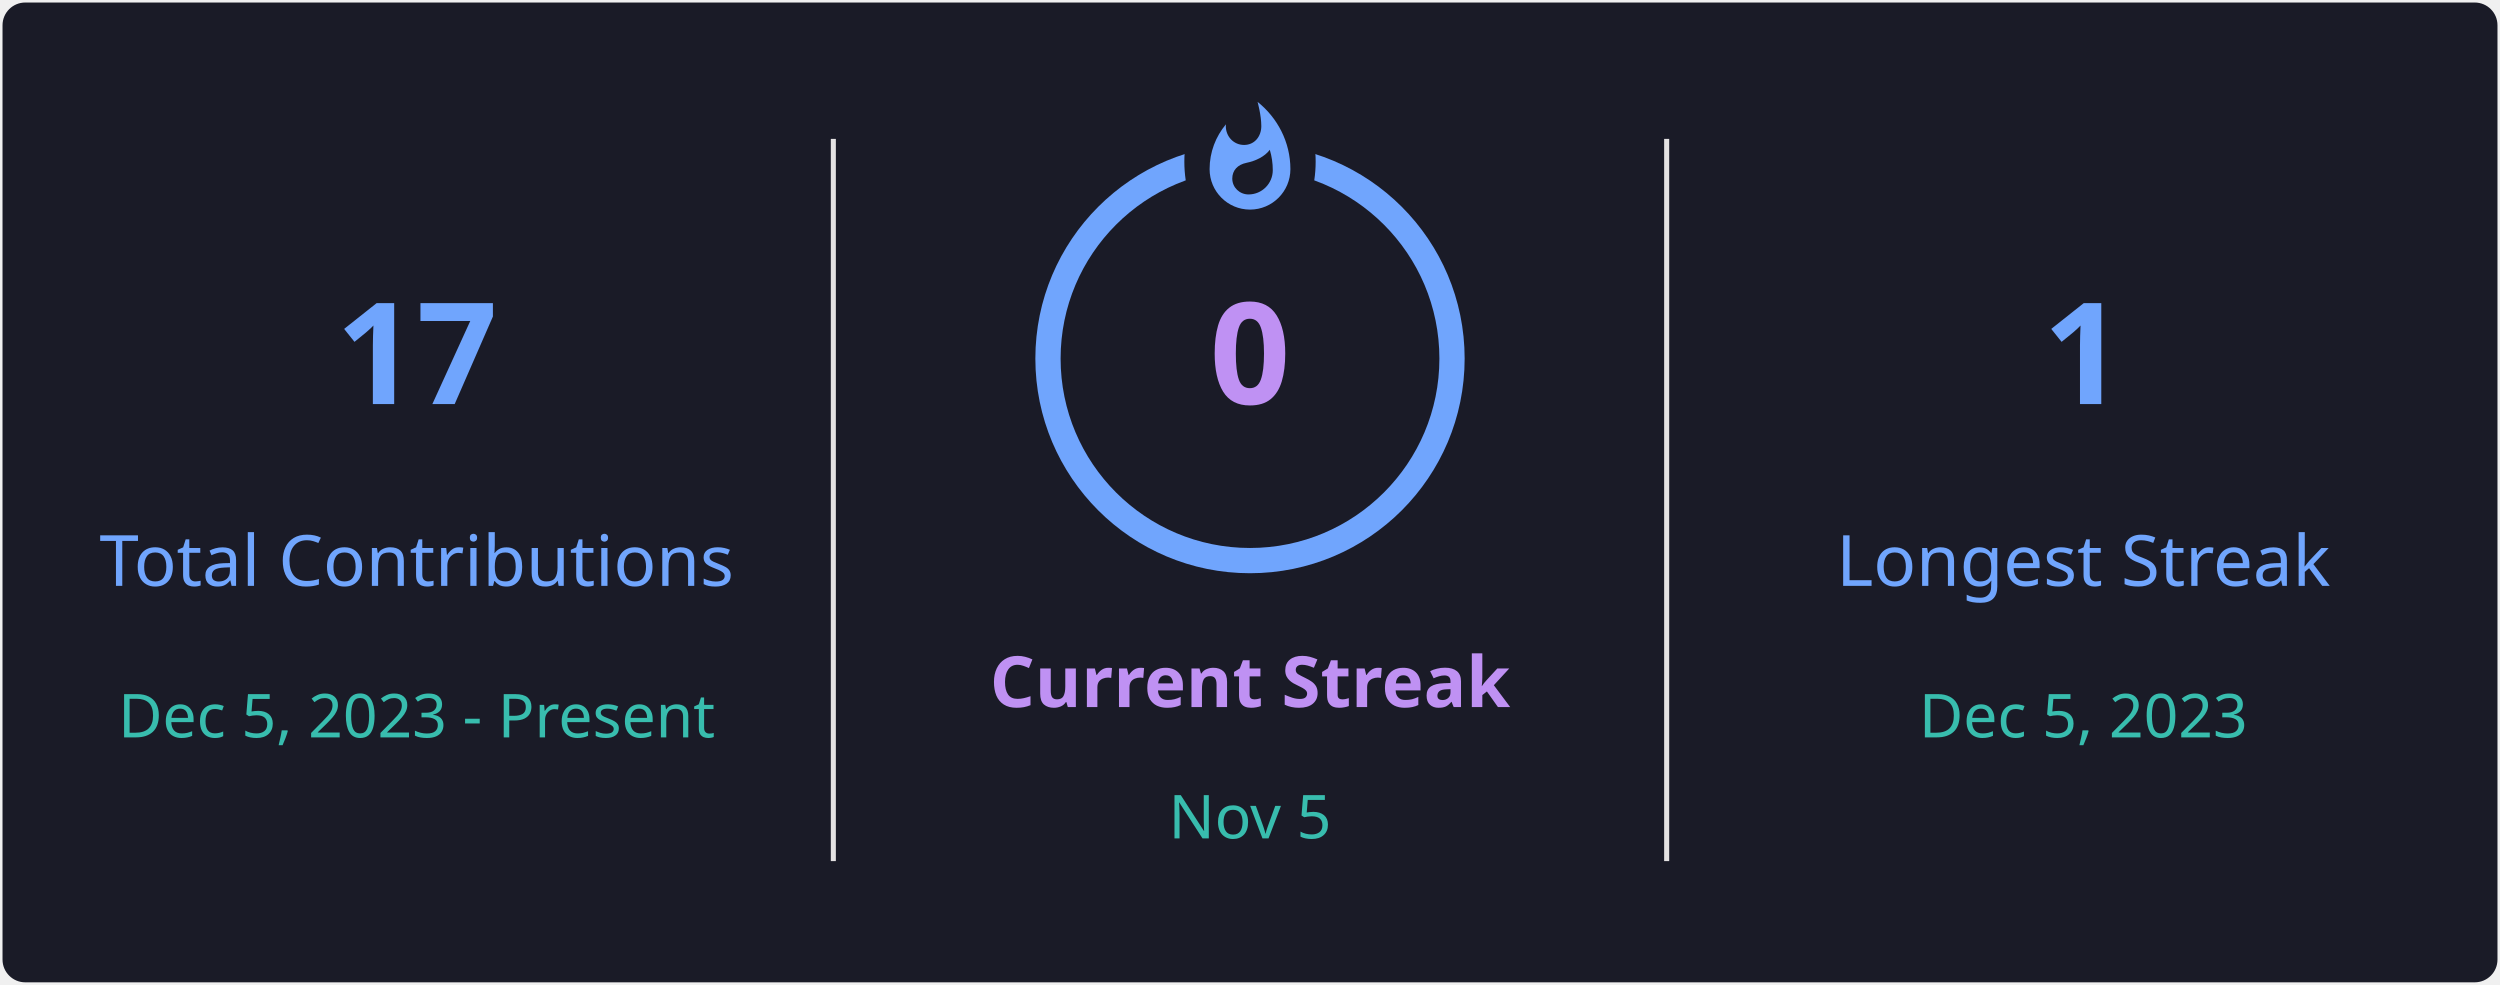
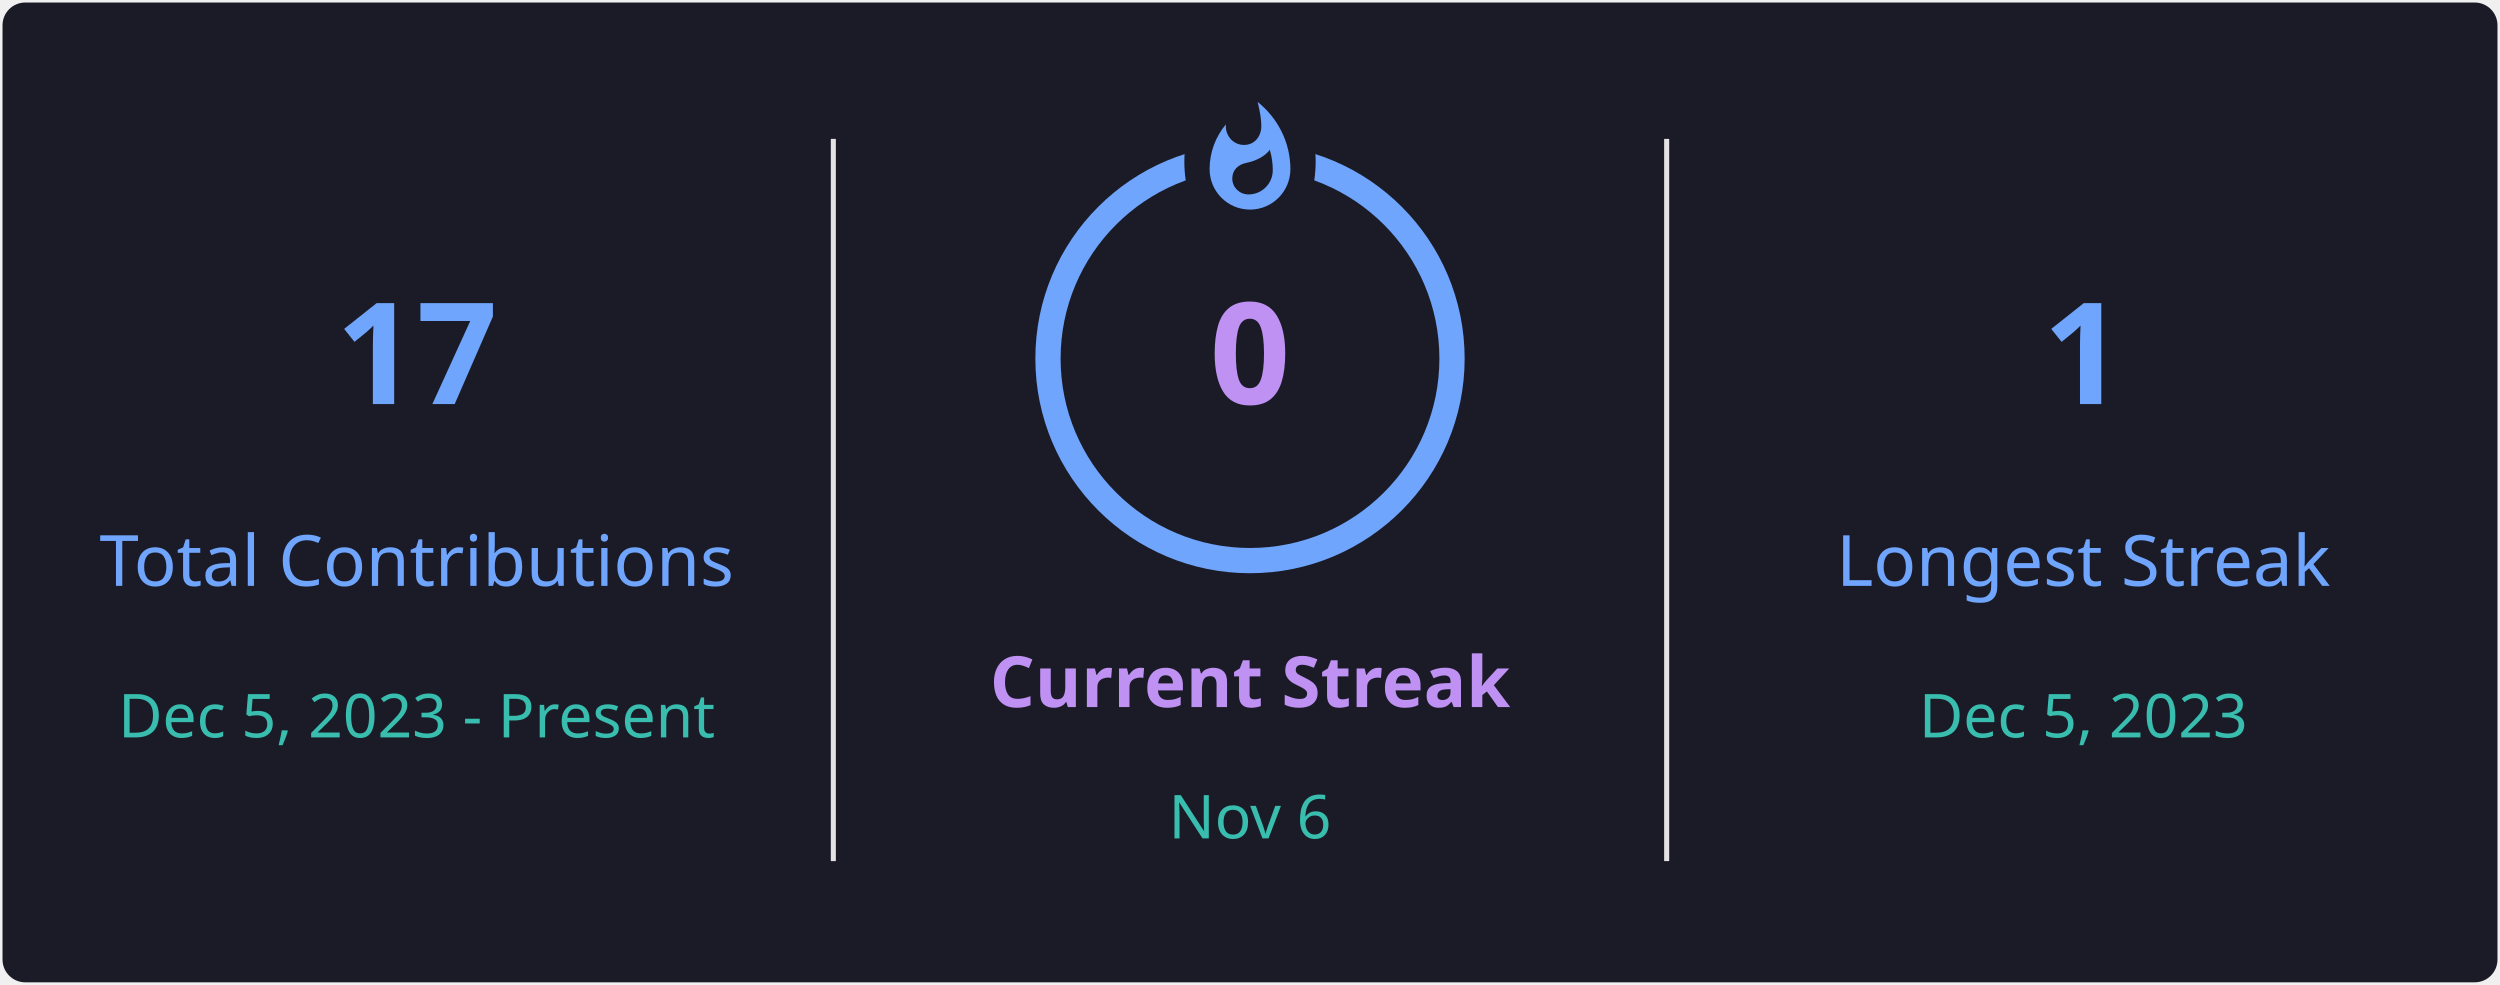
<svg xmlns="http://www.w3.org/2000/svg" style="isolation: isolate" viewBox="0 0 495 195" width="495px" height="195px" direction="ltr">
  <defs>
    <clipPath id="outer_rectangle">
      <rect width="495" height="195" rx="4.5" />
    </clipPath>
    <mask id="mask_out_ring_behind_fire">
      <rect width="495" height="195" fill="white" />
      <ellipse id="mask-ellipse" cx="247.5" cy="32" rx="13" ry="18" fill="black" />
    </mask>
  </defs>
  <g clip-path="url(#outer_rectangle)">
    <g style="isolation: isolate">
      <rect stroke="#000000" stroke-opacity="0" fill="#1A1B27" rx="4.5" x="0.5" y="0.5" width="494" height="194" />
    </g>
    <g style="isolation: isolate">
      <line x1="165" y1="28" x2="165" y2="170" vector-effect="non-scaling-stroke" stroke-width="1" stroke="#E4E2E2" stroke-linejoin="miter" stroke-linecap="square" stroke-miterlimit="3" />
      <line x1="330" y1="28" x2="330" y2="170" vector-effect="non-scaling-stroke" stroke-width="1" stroke="#E4E2E2" stroke-linejoin="miter" stroke-linecap="square" stroke-miterlimit="3" />
    </g>
    <g style="isolation: isolate">
      <g transform="translate(82.5, 48)">
        <text x="0" y="32" stroke-width="0" text-anchor="middle" fill="#70A5FD" stroke="none" font-family="&quot;Segoe UI&quot;, Ubuntu, sans-serif" font-weight="700" font-size="28px" font-style="normal" style="opacity: 1; opacity: 1;">
                        17
                    </text>
      </g>
      <g transform="translate(82.5, 84)">
        <text x="0" y="32" stroke-width="0" text-anchor="middle" fill="#70A5FD" stroke="none" font-family="&quot;Segoe UI&quot;, Ubuntu, sans-serif" font-weight="400" font-size="14px" font-style="normal" style="opacity: 1; opacity: 1;">
                        Total Contributions
                    </text>
      </g>
      <g transform="translate(82.5, 114)">
        <text x="0" y="32" stroke-width="0" text-anchor="middle" fill="#38BDAE" stroke="none" font-family="&quot;Segoe UI&quot;, Ubuntu, sans-serif" font-weight="400" font-size="12px" font-style="normal" style="opacity: 1; opacity: 1;">
                        Dec 5, 2023 - Present
                    </text>
      </g>
    </g>
    <g style="isolation: isolate">
      <g transform="translate(247.5, 108)">
        <text x="0" y="32" stroke-width="0" text-anchor="middle" fill="#BF91F3" stroke="none" font-family="&quot;Segoe UI&quot;, Ubuntu, sans-serif" font-weight="700" font-size="14px" font-style="normal" style="opacity: 1; opacity: 1;">
                        Current Streak
                    </text>
      </g>
      <g transform="translate(247.5, 145)">
        <text x="0" y="21" stroke-width="0" text-anchor="middle" fill="#38BDAE" stroke="none" font-family="&quot;Segoe UI&quot;, Ubuntu, sans-serif" font-weight="400" font-size="12px" font-style="normal" style="opacity: 1; opacity: 1;">
-                         Nov 5
+                         Nov 6
                    </text>
      </g>
      <g mask="url(#mask_out_ring_behind_fire)">
        <circle cx="247.5" cy="71" r="40" fill="none" stroke="#70A5FD" stroke-width="5" style="opacity: 1; opacity: 1;" />
      </g>
      <g transform="translate(247.5, 19.5)" stroke-opacity="0" style="opacity: 1; opacity: 1;">
        <path d="M -12 -0.5 L 15 -0.5 L 15 23.5 L -12 23.5 L -12 -0.5 Z" fill="none" />
        <path d="M 1.5 0.67 C 1.5 0.67 2.24 3.32 2.24 5.47 C 2.24 7.53 0.89 9.2 -1.17 9.2 C -3.23 9.2 -4.79 7.53 -4.79 5.47 L -4.76 5.11 C -6.78 7.51 -8 10.62 -8 13.99 C -8 18.41 -4.42 22 0 22 C 4.42 22 8 18.41 8 13.99 C 8 8.6 5.41 3.79 1.5 0.67 Z M -0.29 19 C -2.07 19 -3.51 17.6 -3.51 15.86 C -3.51 14.24 -2.46 13.1 -0.7 12.74 C 1.07 12.38 2.9 11.53 3.92 10.16 C 4.31 11.45 4.51 12.81 4.51 14.2 C 4.51 16.85 2.36 19 -0.29 19 Z" fill="#70A5FD" stroke-opacity="0" />
      </g>
      <g transform="translate(247.5, 48)">
        <text x="0" y="32" stroke-width="0" text-anchor="middle" fill="#BF91F3" stroke="none" font-family="&quot;Segoe UI&quot;, Ubuntu, sans-serif" font-weight="700" font-size="28px" font-style="normal" style="font-size: 28px;">
                        0
                    </text>
      </g>
    </g>
    <g style="isolation: isolate">
      <g transform="translate(412.5, 48)">
        <text x="0" y="32" stroke-width="0" text-anchor="middle" fill="#70A5FD" stroke="none" font-family="&quot;Segoe UI&quot;, Ubuntu, sans-serif" font-weight="700" font-size="28px" font-style="normal" style="opacity: 1; opacity: 1;">
                        1
                    </text>
      </g>
      <g transform="translate(412.5, 84)">
        <text x="0" y="32" stroke-width="0" text-anchor="middle" fill="#70A5FD" stroke="none" font-family="&quot;Segoe UI&quot;, Ubuntu, sans-serif" font-weight="400" font-size="14px" font-style="normal" style="opacity: 1; opacity: 1;">
                        Longest Streak
                    </text>
      </g>
      <g transform="translate(412.5, 114)">
        <text x="0" y="32" stroke-width="0" text-anchor="middle" fill="#38BDAE" stroke="none" font-family="&quot;Segoe UI&quot;, Ubuntu, sans-serif" font-weight="400" font-size="12px" font-style="normal" style="opacity: 1; opacity: 1;">
                        Dec 5, 2023
                    </text>
      </g>
    </g>
  </g>
</svg>
